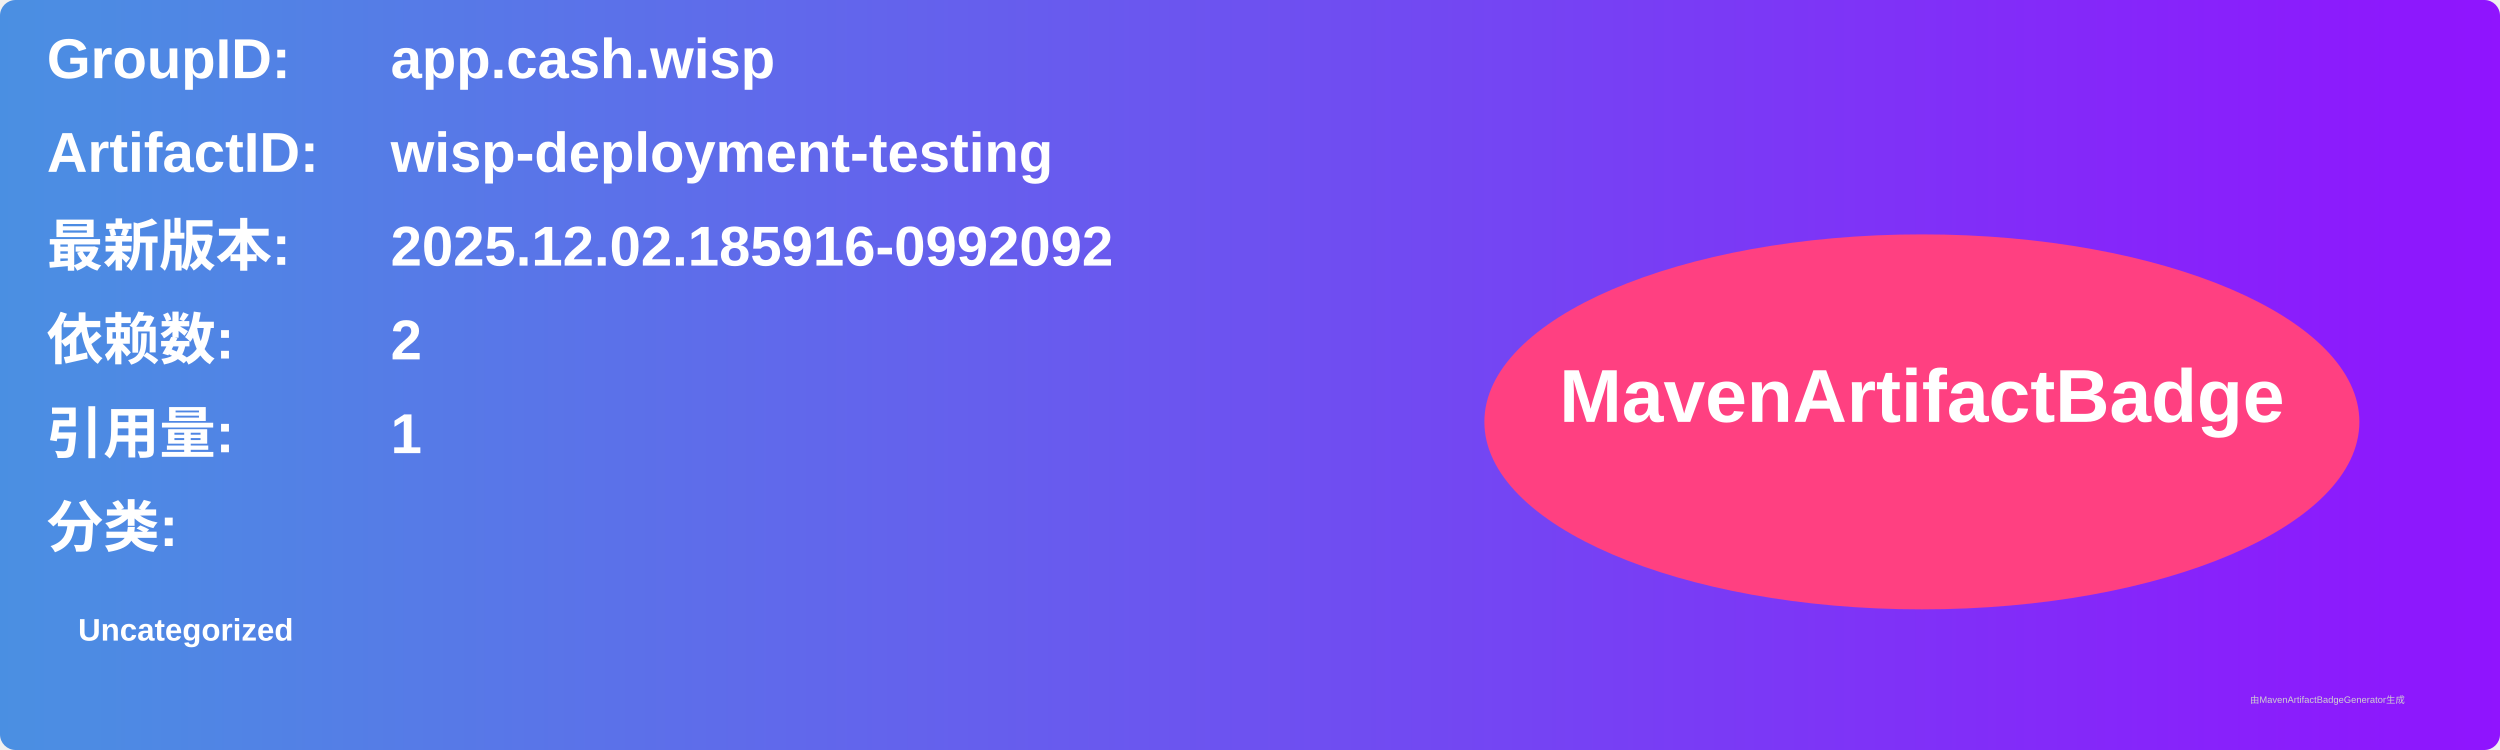
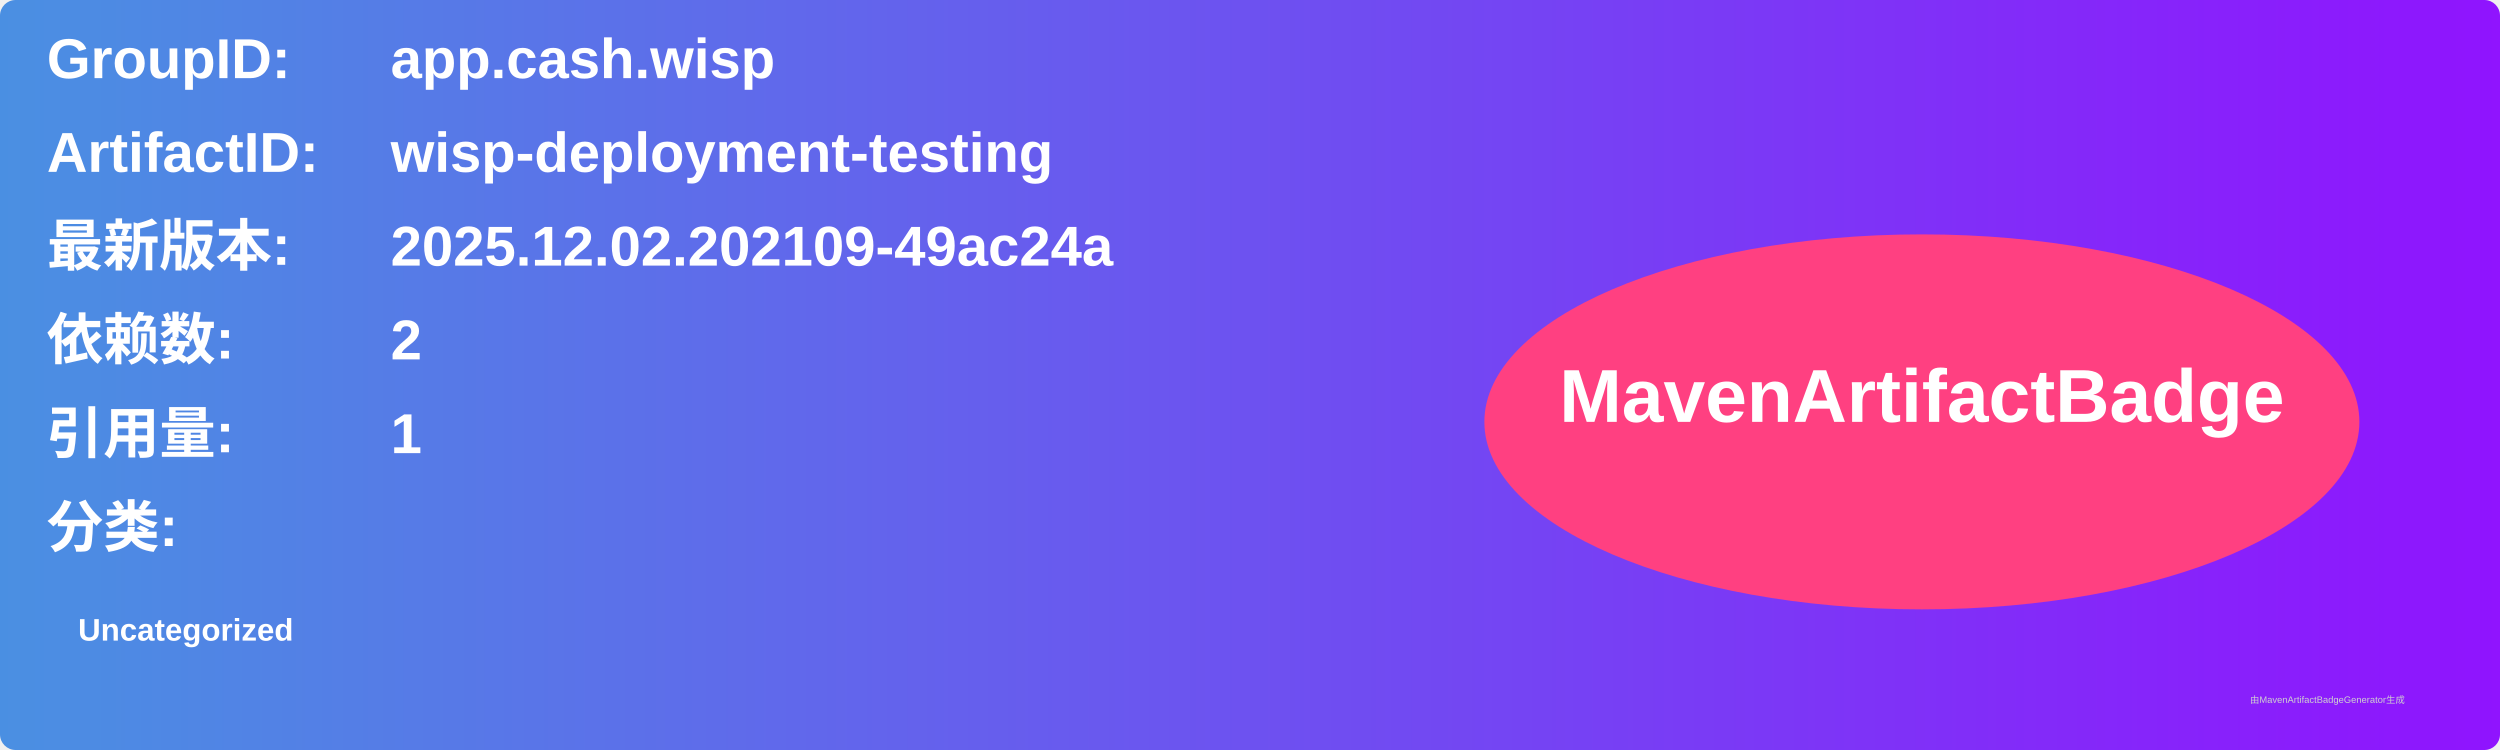
<svg xmlns="http://www.w3.org/2000/svg" width="800" height="240" viewBox="0 0 800 240">
  <linearGradient id="grad" x1="0%" y1="0%" x2="100%" y2="0%">
    <stop offset="0%" stop-color="#4a90e2" />
    <stop offset="100%" stop-color="#9013fe" />
  </linearGradient>
  <rect width="100%" height="100%" rx="5" ry="5" fill="url(#grad)" />
  <g transform="translate(15, 15)">
    <text x="0" y="10" font-family="Arial" font-size="18" fill="white" font-weight="bold" width="260">GroupID:</text>
    <text x="110" y="10" font-family="Arial" font-size="18" fill="white" font-weight="bold" width="460">app.cash.wisp</text>
    <text x="0" y="40" font-family="Arial" font-size="18" fill="white" font-weight="bold" width="260">ArtifactID:</text>
    <text x="110" y="40" font-family="Arial" font-size="18" fill="white" font-weight="bold" width="460">wisp-deployment-testing</text>
    <text x="0" y="70" font-family="Arial" font-size="18" fill="white" font-weight="bold">最新版本:</text>
    <text x="110" y="70" font-family="Arial" font-size="18" fill="white" font-weight="bold">
-       <tspan font-weight="bold">2025.12.02.185916-0992092</tspan>
+       <tspan font-weight="bold">2025.12.02.202109-49ac24a</tspan>
    </text>
    <text x="0" y="100" font-family="Arial" font-size="18" fill="white" font-weight="bold">依赖数: </text>
    <text x="110" y="100" font-family="Arial" font-size="18" fill="white">
      <tspan font-weight="bold">2</tspan>
    </text>
    <text x="0" y="130" font-family="Arial" font-size="18" fill="white" font-weight="bold">引用量: </text>
    <text x="110" y="130" font-family="Arial" font-size="18" fill="white">
      <tspan font-weight="bold">1</tspan>
    </text>
    <text x="0" y="160" font-family="Arial" font-size="18" fill="white" font-weight="bold">分类:</text>
    <text x="10" y="190" font-family="Arial" font-size="10" fill="white">
      <tspan font-weight="bold">Uncategorized</tspan>
    </text>
    <ellipse cx="600" cy="120" rx="140" ry="60" fill="#ff4081" />
    <text x="600" y="120" text-anchor="middle" font-family="Arial" font-size="24" fill="white" font-weight="bold">MavenArtifactBadge</text>
  </g>
  <text x="720" y="225" font-family="Arial" font-size="3" fill="#d0d0d0">由MavenArtifactBadgeGenerator生成</text>
</svg>
